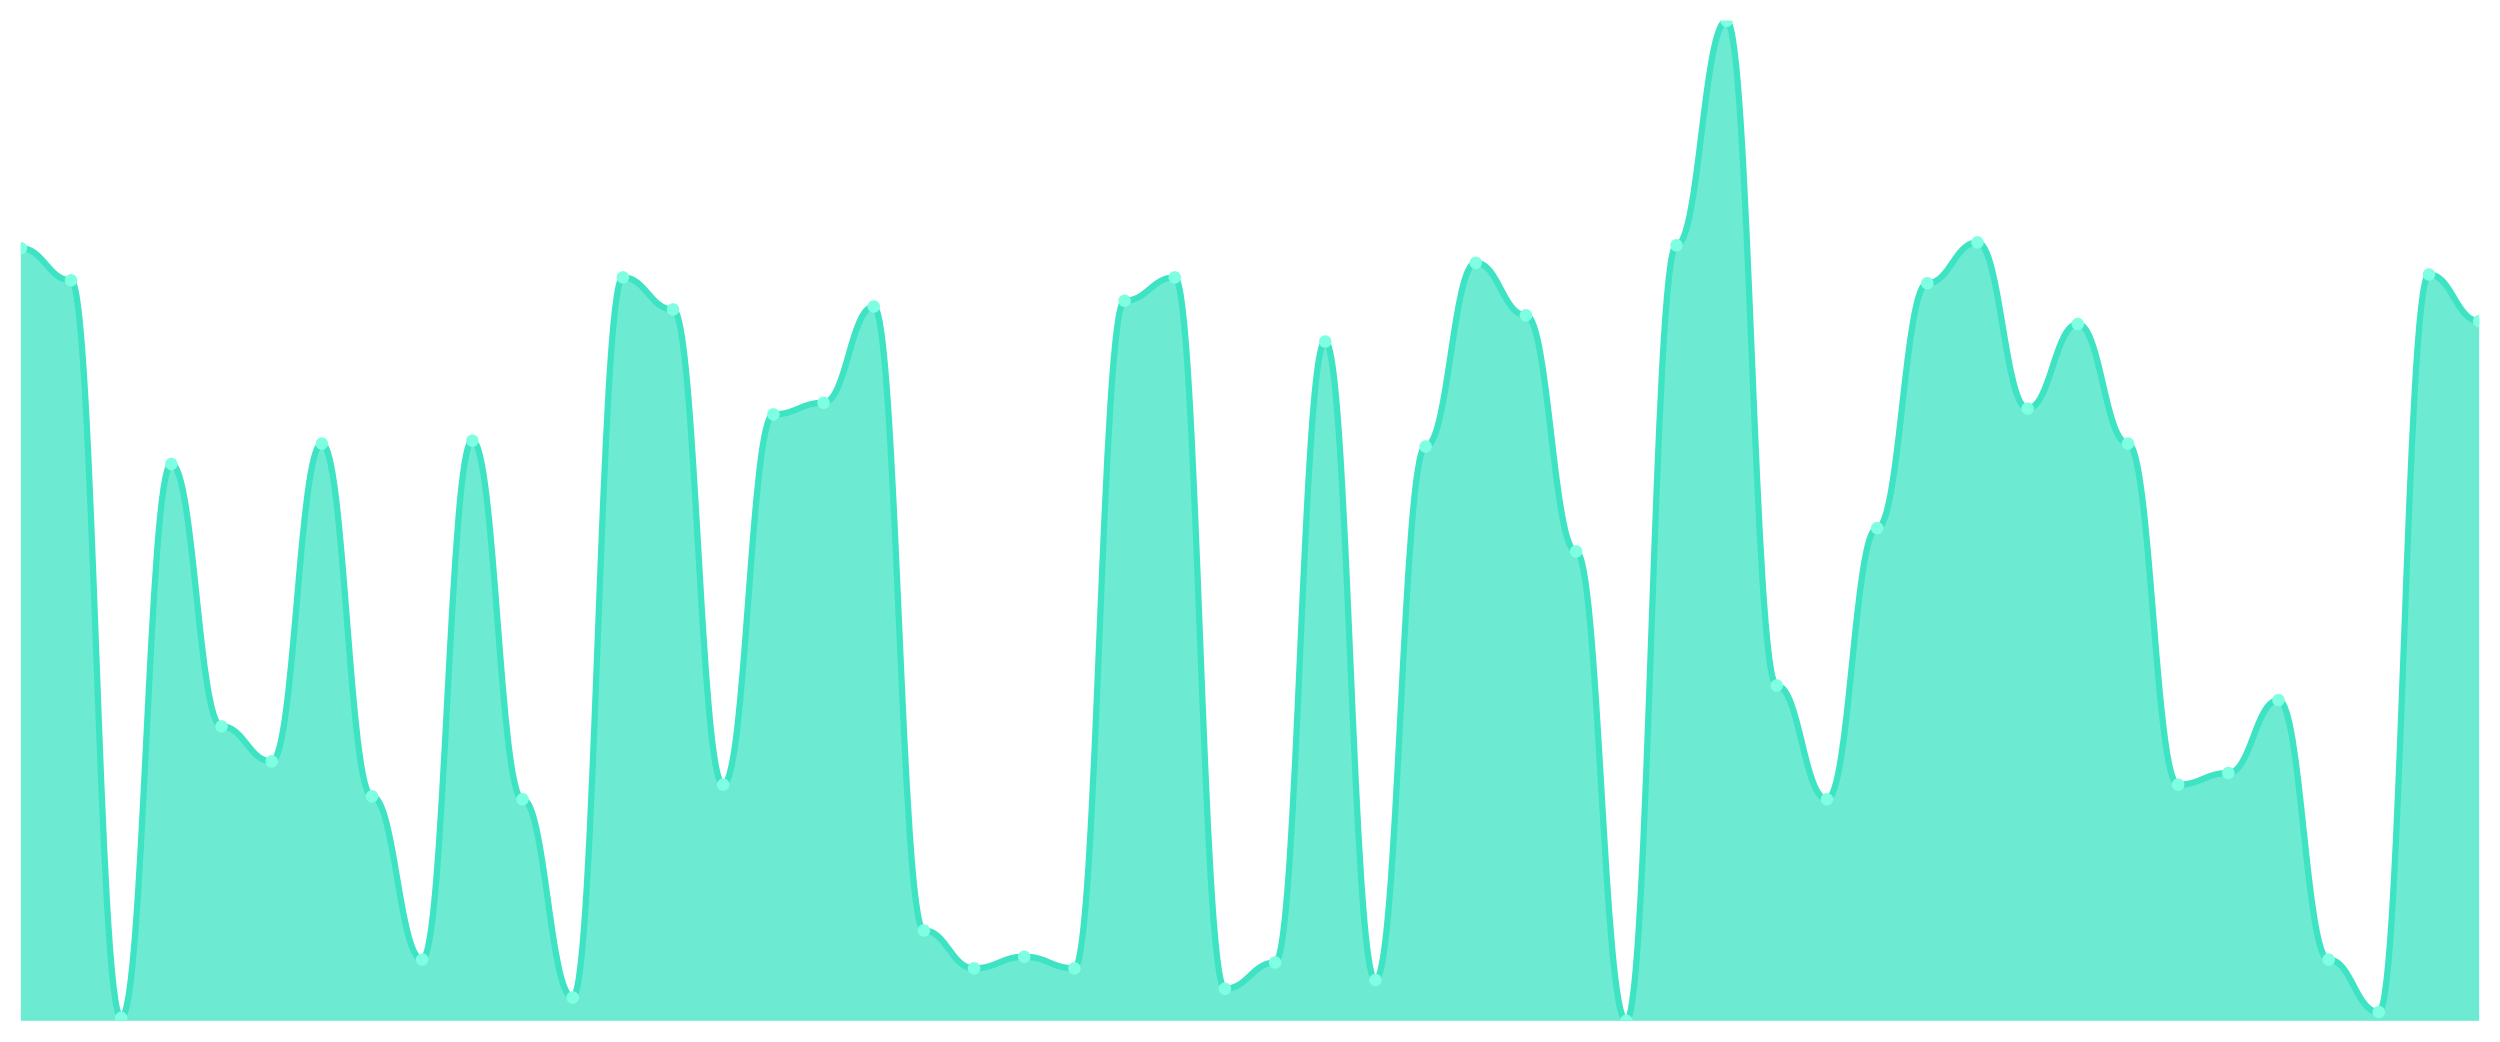
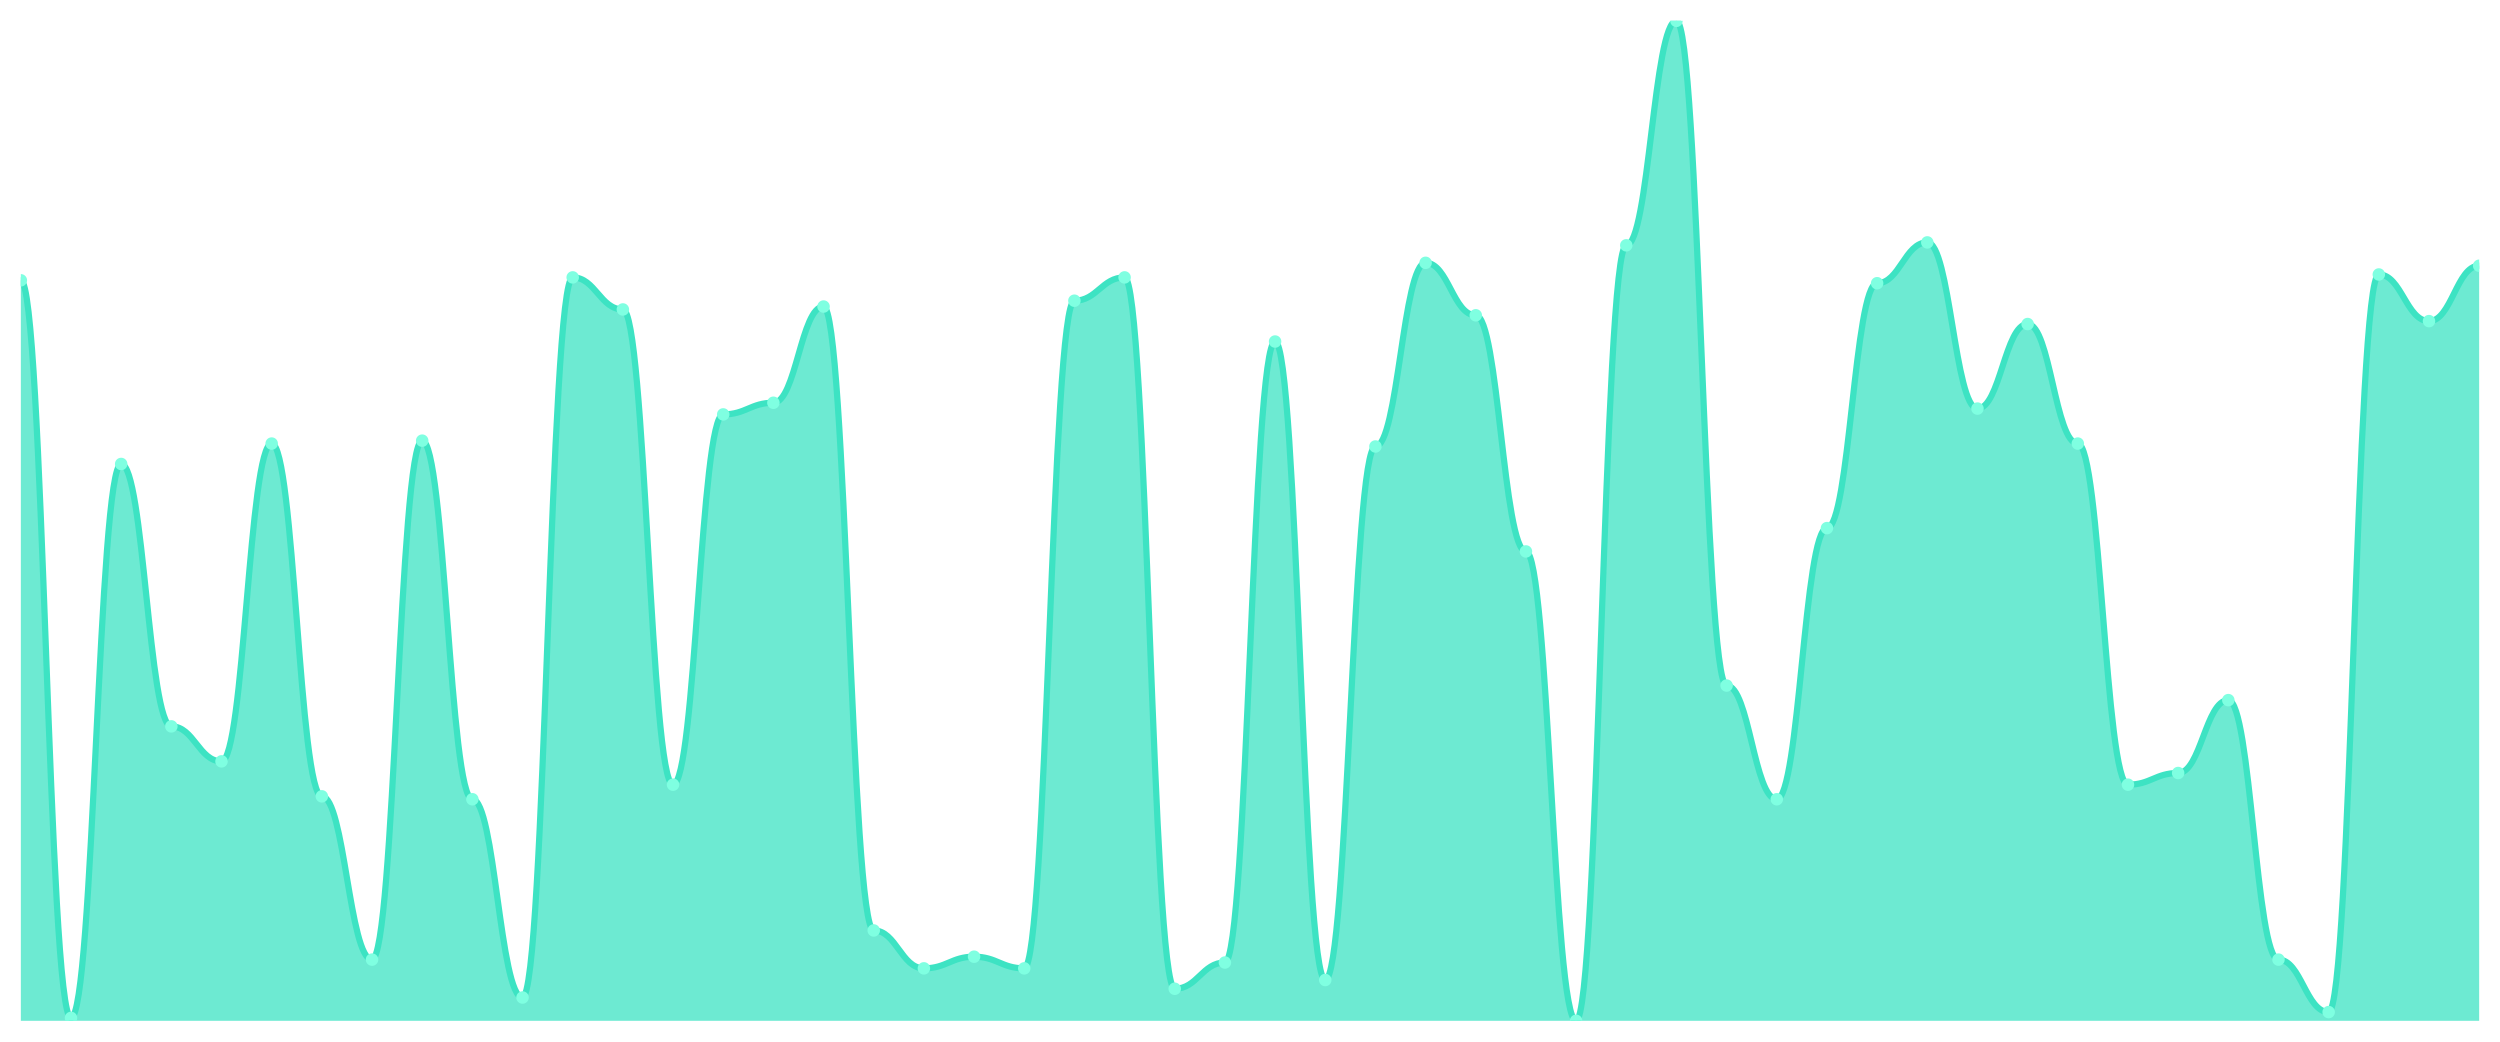
<svg xmlns="http://www.w3.org/2000/svg" viewBox="0 0 1200 500" width="1200" height="500">
  <defs>
    <clipPath id="c">
      <rect x="10" y="10" width="1180" height="480" />
    </clipPath>
  </defs>
  <rect width="1200" height="500" fill="none" />
  <g clip-path="url(#c)">
-     <path d="M 10,490 L 10,119.155 C 20.837,119.155 23.245,134.548 34.082,134.548 C 44.918,134.548 47.327,488.601 58.163,488.601 C 69,488.601 71.408,222.711 82.245,222.711 C 93.082,222.711 95.49,348.659 106.327,348.659 C 117.163,348.659 119.571,365.452 130.408,365.452 C 141.245,365.452 143.653,212.915 154.49,212.915 C 165.327,212.915 167.735,382.245 178.571,382.245 C 189.408,382.245 191.816,460.612 202.653,460.612 C 213.49,460.612 215.898,211.516 226.735,211.516 C 237.571,211.516 239.98,383.644 250.816,383.644 C 261.653,383.644 264.061,478.805 274.898,478.805 C 285.735,478.805 288.143,133.149 298.98,133.149 C 309.816,133.149 312.224,148.542 323.061,148.542 C 333.898,148.542 336.306,376.647 347.143,376.647 C 357.98,376.647 360.388,198.921 371.224,198.921 C 382.061,198.921 384.469,193.324 395.306,193.324 C 406.143,193.324 408.551,147.143 419.388,147.143 C 430.224,147.143 432.633,446.618 443.469,446.618 C 454.306,446.618 456.714,464.81 467.551,464.81 C 478.388,464.81 480.796,459.213 491.633,459.213 C 502.469,459.213 504.878,464.81 515.714,464.81 C 526.551,464.81 528.959,144.344 539.796,144.344 C 550.633,144.344 553.041,133.149 563.878,133.149 C 574.714,133.149 577.122,474.606 587.959,474.606 C 598.796,474.606 601.204,462.012 612.041,462.012 C 622.878,462.012 625.286,163.936 636.122,163.936 C 646.959,163.936 649.367,470.408 660.204,470.408 C 671.041,470.408 673.449,214.315 684.286,214.315 C 695.122,214.315 697.531,126.152 708.367,126.152 C 719.204,126.152 721.612,151.341 732.449,151.341 C 743.286,151.341 745.694,264.694 756.531,264.694 C 767.367,264.694 769.776,490 780.612,490 C 791.449,490 793.857,117.755 804.694,117.755 C 815.531,117.755 817.939,10 828.776,10 C 839.612,10 842.02,329.067 852.857,329.067 C 863.694,329.067 866.102,383.644 876.939,383.644 C 887.776,383.644 890.184,253.499 901.02,253.499 C 911.857,253.499 914.265,135.948 925.102,135.948 C 935.939,135.948 938.347,116.356 949.184,116.356 C 960.02,116.356 962.429,196.122 973.265,196.122 C 984.102,196.122 986.51,155.539 997.347,155.539 C 1008.184,155.539 1010.592,212.915 1021.429,212.915 C 1032.265,212.915 1034.673,376.647 1045.51,376.647 C 1056.347,376.647 1058.755,371.05 1069.592,371.05 C 1080.429,371.05 1082.837,336.064 1093.673,336.064 C 1104.51,336.064 1106.918,460.612 1117.755,460.612 C 1128.592,460.612 1131,485.802 1141.837,485.802 C 1152.673,485.802 1155.082,131.749 1165.918,131.749 C 1176.755,131.749 1179.163,154.14 1190,154.14 L 1190,490 Z" fill="rgba(61,227,195,0.75)" />
-     <path d="M 10,119.155 C 20.837,119.155 23.245,134.548 34.082,134.548 C 44.918,134.548 47.327,488.601 58.163,488.601 C 69,488.601 71.408,222.711 82.245,222.711 C 93.082,222.711 95.49,348.659 106.327,348.659 C 117.163,348.659 119.571,365.452 130.408,365.452 C 141.245,365.452 143.653,212.915 154.49,212.915 C 165.327,212.915 167.735,382.245 178.571,382.245 C 189.408,382.245 191.816,460.612 202.653,460.612 C 213.49,460.612 215.898,211.516 226.735,211.516 C 237.571,211.516 239.98,383.644 250.816,383.644 C 261.653,383.644 264.061,478.805 274.898,478.805 C 285.735,478.805 288.143,133.149 298.98,133.149 C 309.816,133.149 312.224,148.542 323.061,148.542 C 333.898,148.542 336.306,376.647 347.143,376.647 C 357.98,376.647 360.388,198.921 371.224,198.921 C 382.061,198.921 384.469,193.324 395.306,193.324 C 406.143,193.324 408.551,147.143 419.388,147.143 C 430.224,147.143 432.633,446.618 443.469,446.618 C 454.306,446.618 456.714,464.81 467.551,464.81 C 478.388,464.81 480.796,459.213 491.633,459.213 C 502.469,459.213 504.878,464.81 515.714,464.81 C 526.551,464.81 528.959,144.344 539.796,144.344 C 550.633,144.344 553.041,133.149 563.878,133.149 C 574.714,133.149 577.122,474.606 587.959,474.606 C 598.796,474.606 601.204,462.012 612.041,462.012 C 622.878,462.012 625.286,163.936 636.122,163.936 C 646.959,163.936 649.367,470.408 660.204,470.408 C 671.041,470.408 673.449,214.315 684.286,214.315 C 695.122,214.315 697.531,126.152 708.367,126.152 C 719.204,126.152 721.612,151.341 732.449,151.341 C 743.286,151.341 745.694,264.694 756.531,264.694 C 767.367,264.694 769.776,490 780.612,490 C 791.449,490 793.857,117.755 804.694,117.755 C 815.531,117.755 817.939,10 828.776,10 C 839.612,10 842.02,329.067 852.857,329.067 C 863.694,329.067 866.102,383.644 876.939,383.644 C 887.776,383.644 890.184,253.499 901.02,253.499 C 911.857,253.499 914.265,135.948 925.102,135.948 C 935.939,135.948 938.347,116.356 949.184,116.356 C 960.02,116.356 962.429,196.122 973.265,196.122 C 984.102,196.122 986.51,155.539 997.347,155.539 C 1008.184,155.539 1010.592,212.915 1021.429,212.915 C 1032.265,212.915 1034.673,376.647 1045.51,376.647 C 1056.347,376.647 1058.755,371.05 1069.592,371.05 C 1080.429,371.05 1082.837,336.064 1093.673,336.064 C 1104.51,336.064 1106.918,460.612 1117.755,460.612 C 1128.592,460.612 1131,485.802 1141.837,485.802 C 1152.673,485.802 1155.082,131.749 1165.918,131.749 C 1176.755,131.749 1179.163,154.14 1190,154.14" fill="none" stroke="#3de3c3" stroke-width="3" stroke-linecap="round" stroke-linejoin="round" />
-     <circle cx="10" cy="119.155" r="3" fill="#7fffe1" />
-     <circle cx="34.082" cy="134.548" r="3" fill="#7fffe1" />
-     <circle cx="58.163" cy="488.601" r="3" fill="#7fffe1" />
-     <circle cx="82.245" cy="222.711" r="3" fill="#7fffe1" />
-     <circle cx="106.327" cy="348.659" r="3" fill="#7fffe1" />
-     <circle cx="130.408" cy="365.452" r="3" fill="#7fffe1" />
-     <circle cx="154.49" cy="212.915" r="3" fill="#7fffe1" />
-     <circle cx="178.571" cy="382.245" r="3" fill="#7fffe1" />
-     <circle cx="202.653" cy="460.612" r="3" fill="#7fffe1" />
-     <circle cx="226.735" cy="211.516" r="3" fill="#7fffe1" />
-     <circle cx="250.816" cy="383.644" r="3" fill="#7fffe1" />
-     <circle cx="274.898" cy="478.805" r="3" fill="#7fffe1" />
-     <circle cx="298.98" cy="133.149" r="3" fill="#7fffe1" />
-     <circle cx="323.061" cy="148.542" r="3" fill="#7fffe1" />
-     <circle cx="347.143" cy="376.647" r="3" fill="#7fffe1" />
-     <circle cx="371.224" cy="198.921" r="3" fill="#7fffe1" />
-     <circle cx="395.306" cy="193.324" r="3" fill="#7fffe1" />
-     <circle cx="419.388" cy="147.143" r="3" fill="#7fffe1" />
-     <circle cx="443.469" cy="446.618" r="3" fill="#7fffe1" />
-     <circle cx="467.551" cy="464.81" r="3" fill="#7fffe1" />
-     <circle cx="491.633" cy="459.213" r="3" fill="#7fffe1" />
-     <circle cx="515.714" cy="464.81" r="3" fill="#7fffe1" />
-     <circle cx="539.796" cy="144.344" r="3" fill="#7fffe1" />
-     <circle cx="563.878" cy="133.149" r="3" fill="#7fffe1" />
-     <circle cx="587.959" cy="474.606" r="3" fill="#7fffe1" />
-     <circle cx="612.041" cy="462.012" r="3" fill="#7fffe1" />
-     <circle cx="636.122" cy="163.936" r="3" fill="#7fffe1" />
-     <circle cx="660.204" cy="470.408" r="3" fill="#7fffe1" />
-     <circle cx="684.286" cy="214.315" r="3" fill="#7fffe1" />
-     <circle cx="708.367" cy="126.152" r="3" fill="#7fffe1" />
-     <circle cx="732.449" cy="151.341" r="3" fill="#7fffe1" />
-     <circle cx="756.531" cy="264.694" r="3" fill="#7fffe1" />
-     <circle cx="780.612" cy="490" r="3" fill="#7fffe1" />
-     <circle cx="804.694" cy="117.755" r="3" fill="#7fffe1" />
-     <circle cx="828.776" cy="10" r="3" fill="#7fffe1" />
-     <circle cx="852.857" cy="329.067" r="3" fill="#7fffe1" />
-     <circle cx="876.939" cy="383.644" r="3" fill="#7fffe1" />
-     <circle cx="901.02" cy="253.499" r="3" fill="#7fffe1" />
-     <circle cx="925.102" cy="135.948" r="3" fill="#7fffe1" />
-     <circle cx="949.184" cy="116.356" r="3" fill="#7fffe1" />
-     <circle cx="973.265" cy="196.122" r="3" fill="#7fffe1" />
-     <circle cx="997.347" cy="155.539" r="3" fill="#7fffe1" />
-     <circle cx="1021.429" cy="212.915" r="3" fill="#7fffe1" />
-     <circle cx="1045.51" cy="376.647" r="3" fill="#7fffe1" />
-     <circle cx="1069.592" cy="371.05" r="3" fill="#7fffe1" />
-     <circle cx="1093.673" cy="336.064" r="3" fill="#7fffe1" />
-     <circle cx="1117.755" cy="460.612" r="3" fill="#7fffe1" />
-     <circle cx="1141.837" cy="485.802" r="3" fill="#7fffe1" />
-     <circle cx="1165.918" cy="131.749" r="3" fill="#7fffe1" />
-     <circle cx="1190" cy="154.14" r="3" fill="#7fffe1" />
+     <path d="M 10,490 L 10,134.548 C 20.837,134.548 23.245,488.601 34.082,488.601 C 44.918,488.601 47.327,222.711 58.163,222.711 C 69,222.711 71.408,348.659 82.245,348.659 C 93.082,348.659 95.49,365.452 106.327,365.452 C 117.163,365.452 119.571,212.915 130.408,212.915 C 141.245,212.915 143.653,382.245 154.49,382.245 C 165.327,382.245 167.735,460.612 178.571,460.612 C 189.408,460.612 191.816,211.516 202.653,211.516 C 213.49,211.516 215.898,383.644 226.735,383.644 C 237.571,383.644 239.98,478.805 250.816,478.805 C 261.653,478.805 264.061,133.149 274.898,133.149 C 285.735,133.149 288.143,148.542 298.98,148.542 C 309.816,148.542 312.224,376.647 323.061,376.647 C 333.898,376.647 336.306,198.921 347.143,198.921 C 357.98,198.921 360.388,193.324 371.224,193.324 C 382.061,193.324 384.469,147.143 395.306,147.143 C 406.143,147.143 408.551,446.618 419.388,446.618 C 430.224,446.618 432.633,464.81 443.469,464.81 C 454.306,464.81 456.714,459.213 467.551,459.213 C 478.388,459.213 480.796,464.81 491.633,464.81 C 502.469,464.81 504.878,144.344 515.714,144.344 C 526.551,144.344 528.959,133.149 539.796,133.149 C 550.633,133.149 553.041,474.606 563.878,474.606 C 574.714,474.606 577.122,462.012 587.959,462.012 C 598.796,462.012 601.204,163.936 612.041,163.936 C 622.878,163.936 625.286,470.408 636.122,470.408 C 646.959,470.408 649.367,214.315 660.204,214.315 C 671.041,214.315 673.449,126.152 684.286,126.152 C 695.122,126.152 697.531,151.341 708.367,151.341 C 719.204,151.341 721.612,264.694 732.449,264.694 C 743.286,264.694 745.694,490 756.531,490 C 767.367,490 769.776,117.755 780.612,117.755 C 791.449,117.755 793.857,10 804.694,10 C 815.531,10 817.939,329.067 828.776,329.067 C 839.612,329.067 842.02,383.644 852.857,383.644 C 863.694,383.644 866.102,253.499 876.939,253.499 C 887.776,253.499 890.184,135.948 901.02,135.948 C 911.857,135.948 914.265,116.356 925.102,116.356 C 935.939,116.356 938.347,196.122 949.184,196.122 C 960.02,196.122 962.429,155.539 973.265,155.539 C 984.102,155.539 986.51,212.915 997.347,212.915 C 1008.184,212.915 1010.592,376.647 1021.429,376.647 C 1032.265,376.647 1034.673,371.05 1045.51,371.05 C 1056.347,371.05 1058.755,336.064 1069.592,336.064 C 1080.429,336.064 1082.837,460.612 1093.673,460.612 C 1104.51,460.612 1106.918,485.802 1117.755,485.802 C 1128.592,485.802 1131,131.749 1141.837,131.749 C 1152.673,131.749 1155.082,154.14 1165.918,154.14 C 1176.755,154.14 1179.163,127.551 1190,127.551 L 1190,490 Z" fill="rgba(61,227,195,0.75)" />
+     <path d="M 10,134.548 C 20.837,134.548 23.245,488.601 34.082,488.601 C 44.918,488.601 47.327,222.711 58.163,222.711 C 69,222.711 71.408,348.659 82.245,348.659 C 93.082,348.659 95.49,365.452 106.327,365.452 C 117.163,365.452 119.571,212.915 130.408,212.915 C 141.245,212.915 143.653,382.245 154.49,382.245 C 165.327,382.245 167.735,460.612 178.571,460.612 C 189.408,460.612 191.816,211.516 202.653,211.516 C 213.49,211.516 215.898,383.644 226.735,383.644 C 237.571,383.644 239.98,478.805 250.816,478.805 C 261.653,478.805 264.061,133.149 274.898,133.149 C 285.735,133.149 288.143,148.542 298.98,148.542 C 309.816,148.542 312.224,376.647 323.061,376.647 C 333.898,376.647 336.306,198.921 347.143,198.921 C 357.98,198.921 360.388,193.324 371.224,193.324 C 382.061,193.324 384.469,147.143 395.306,147.143 C 406.143,147.143 408.551,446.618 419.388,446.618 C 430.224,446.618 432.633,464.81 443.469,464.81 C 454.306,464.81 456.714,459.213 467.551,459.213 C 478.388,459.213 480.796,464.81 491.633,464.81 C 502.469,464.81 504.878,144.344 515.714,144.344 C 526.551,144.344 528.959,133.149 539.796,133.149 C 550.633,133.149 553.041,474.606 563.878,474.606 C 574.714,474.606 577.122,462.012 587.959,462.012 C 598.796,462.012 601.204,163.936 612.041,163.936 C 622.878,163.936 625.286,470.408 636.122,470.408 C 646.959,470.408 649.367,214.315 660.204,214.315 C 671.041,214.315 673.449,126.152 684.286,126.152 C 695.122,126.152 697.531,151.341 708.367,151.341 C 719.204,151.341 721.612,264.694 732.449,264.694 C 743.286,264.694 745.694,490 756.531,490 C 767.367,490 769.776,117.755 780.612,117.755 C 791.449,117.755 793.857,10 804.694,10 C 815.531,10 817.939,329.067 828.776,329.067 C 839.612,329.067 842.02,383.644 852.857,383.644 C 863.694,383.644 866.102,253.499 876.939,253.499 C 887.776,253.499 890.184,135.948 901.02,135.948 C 911.857,135.948 914.265,116.356 925.102,116.356 C 935.939,116.356 938.347,196.122 949.184,196.122 C 960.02,196.122 962.429,155.539 973.265,155.539 C 984.102,155.539 986.51,212.915 997.347,212.915 C 1008.184,212.915 1010.592,376.647 1021.429,376.647 C 1032.265,376.647 1034.673,371.05 1045.51,371.05 C 1056.347,371.05 1058.755,336.064 1069.592,336.064 C 1080.429,336.064 1082.837,460.612 1093.673,460.612 C 1104.51,460.612 1106.918,485.802 1117.755,485.802 C 1128.592,485.802 1131,131.749 1141.837,131.749 C 1152.673,131.749 1155.082,154.14 1165.918,154.14 C 1176.755,154.14 1179.163,127.551 1190,127.551" fill="none" stroke="#3de3c3" stroke-width="3" stroke-linecap="round" stroke-linejoin="round" />
+     <circle cx="10" cy="134.548" r="3" fill="#7fffe1" />
+     <circle cx="34.082" cy="488.601" r="3" fill="#7fffe1" />
+     <circle cx="58.163" cy="222.711" r="3" fill="#7fffe1" />
+     <circle cx="82.245" cy="348.659" r="3" fill="#7fffe1" />
+     <circle cx="106.327" cy="365.452" r="3" fill="#7fffe1" />
+     <circle cx="130.408" cy="212.915" r="3" fill="#7fffe1" />
+     <circle cx="154.49" cy="382.245" r="3" fill="#7fffe1" />
+     <circle cx="178.571" cy="460.612" r="3" fill="#7fffe1" />
+     <circle cx="202.653" cy="211.516" r="3" fill="#7fffe1" />
+     <circle cx="226.735" cy="383.644" r="3" fill="#7fffe1" />
+     <circle cx="250.816" cy="478.805" r="3" fill="#7fffe1" />
+     <circle cx="274.898" cy="133.149" r="3" fill="#7fffe1" />
+     <circle cx="298.98" cy="148.542" r="3" fill="#7fffe1" />
+     <circle cx="323.061" cy="376.647" r="3" fill="#7fffe1" />
+     <circle cx="347.143" cy="198.921" r="3" fill="#7fffe1" />
+     <circle cx="371.224" cy="193.324" r="3" fill="#7fffe1" />
+     <circle cx="395.306" cy="147.143" r="3" fill="#7fffe1" />
+     <circle cx="419.388" cy="446.618" r="3" fill="#7fffe1" />
+     <circle cx="443.469" cy="464.81" r="3" fill="#7fffe1" />
+     <circle cx="467.551" cy="459.213" r="3" fill="#7fffe1" />
+     <circle cx="491.633" cy="464.81" r="3" fill="#7fffe1" />
+     <circle cx="515.714" cy="144.344" r="3" fill="#7fffe1" />
+     <circle cx="539.796" cy="133.149" r="3" fill="#7fffe1" />
+     <circle cx="563.878" cy="474.606" r="3" fill="#7fffe1" />
+     <circle cx="587.959" cy="462.012" r="3" fill="#7fffe1" />
+     <circle cx="612.041" cy="163.936" r="3" fill="#7fffe1" />
+     <circle cx="636.122" cy="470.408" r="3" fill="#7fffe1" />
+     <circle cx="660.204" cy="214.315" r="3" fill="#7fffe1" />
+     <circle cx="684.286" cy="126.152" r="3" fill="#7fffe1" />
+     <circle cx="708.367" cy="151.341" r="3" fill="#7fffe1" />
+     <circle cx="732.449" cy="264.694" r="3" fill="#7fffe1" />
+     <circle cx="756.531" cy="490" r="3" fill="#7fffe1" />
+     <circle cx="780.612" cy="117.755" r="3" fill="#7fffe1" />
+     <circle cx="804.694" cy="10" r="3" fill="#7fffe1" />
+     <circle cx="828.776" cy="329.067" r="3" fill="#7fffe1" />
+     <circle cx="852.857" cy="383.644" r="3" fill="#7fffe1" />
+     <circle cx="876.939" cy="253.499" r="3" fill="#7fffe1" />
+     <circle cx="901.02" cy="135.948" r="3" fill="#7fffe1" />
+     <circle cx="925.102" cy="116.356" r="3" fill="#7fffe1" />
+     <circle cx="949.184" cy="196.122" r="3" fill="#7fffe1" />
+     <circle cx="973.265" cy="155.539" r="3" fill="#7fffe1" />
+     <circle cx="997.347" cy="212.915" r="3" fill="#7fffe1" />
+     <circle cx="1021.429" cy="376.647" r="3" fill="#7fffe1" />
+     <circle cx="1045.51" cy="371.05" r="3" fill="#7fffe1" />
+     <circle cx="1069.592" cy="336.064" r="3" fill="#7fffe1" />
+     <circle cx="1093.673" cy="460.612" r="3" fill="#7fffe1" />
+     <circle cx="1117.755" cy="485.802" r="3" fill="#7fffe1" />
+     <circle cx="1141.837" cy="131.749" r="3" fill="#7fffe1" />
+     <circle cx="1165.918" cy="154.14" r="3" fill="#7fffe1" />
+     <circle cx="1190" cy="127.551" r="3" fill="#7fffe1" />
  </g>
</svg>
